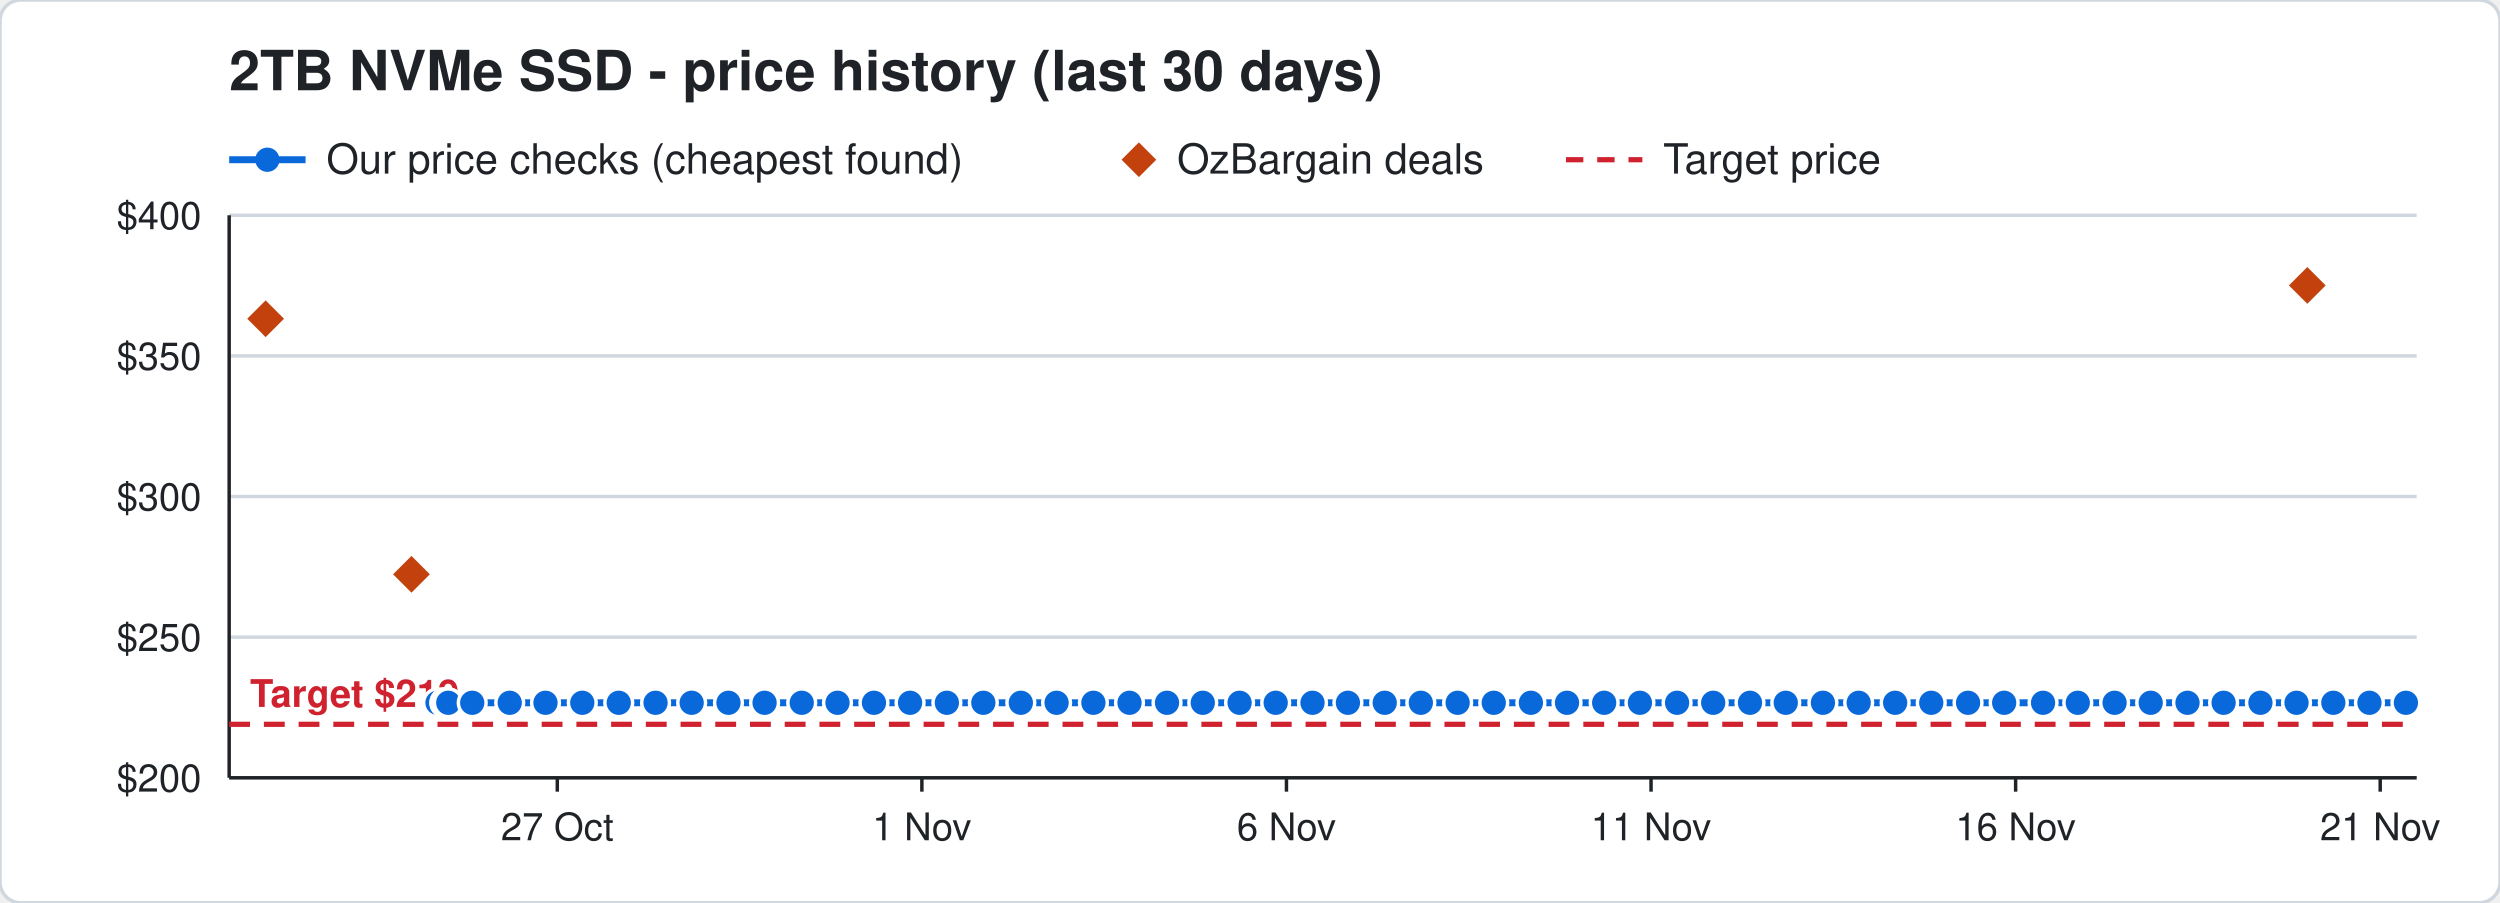
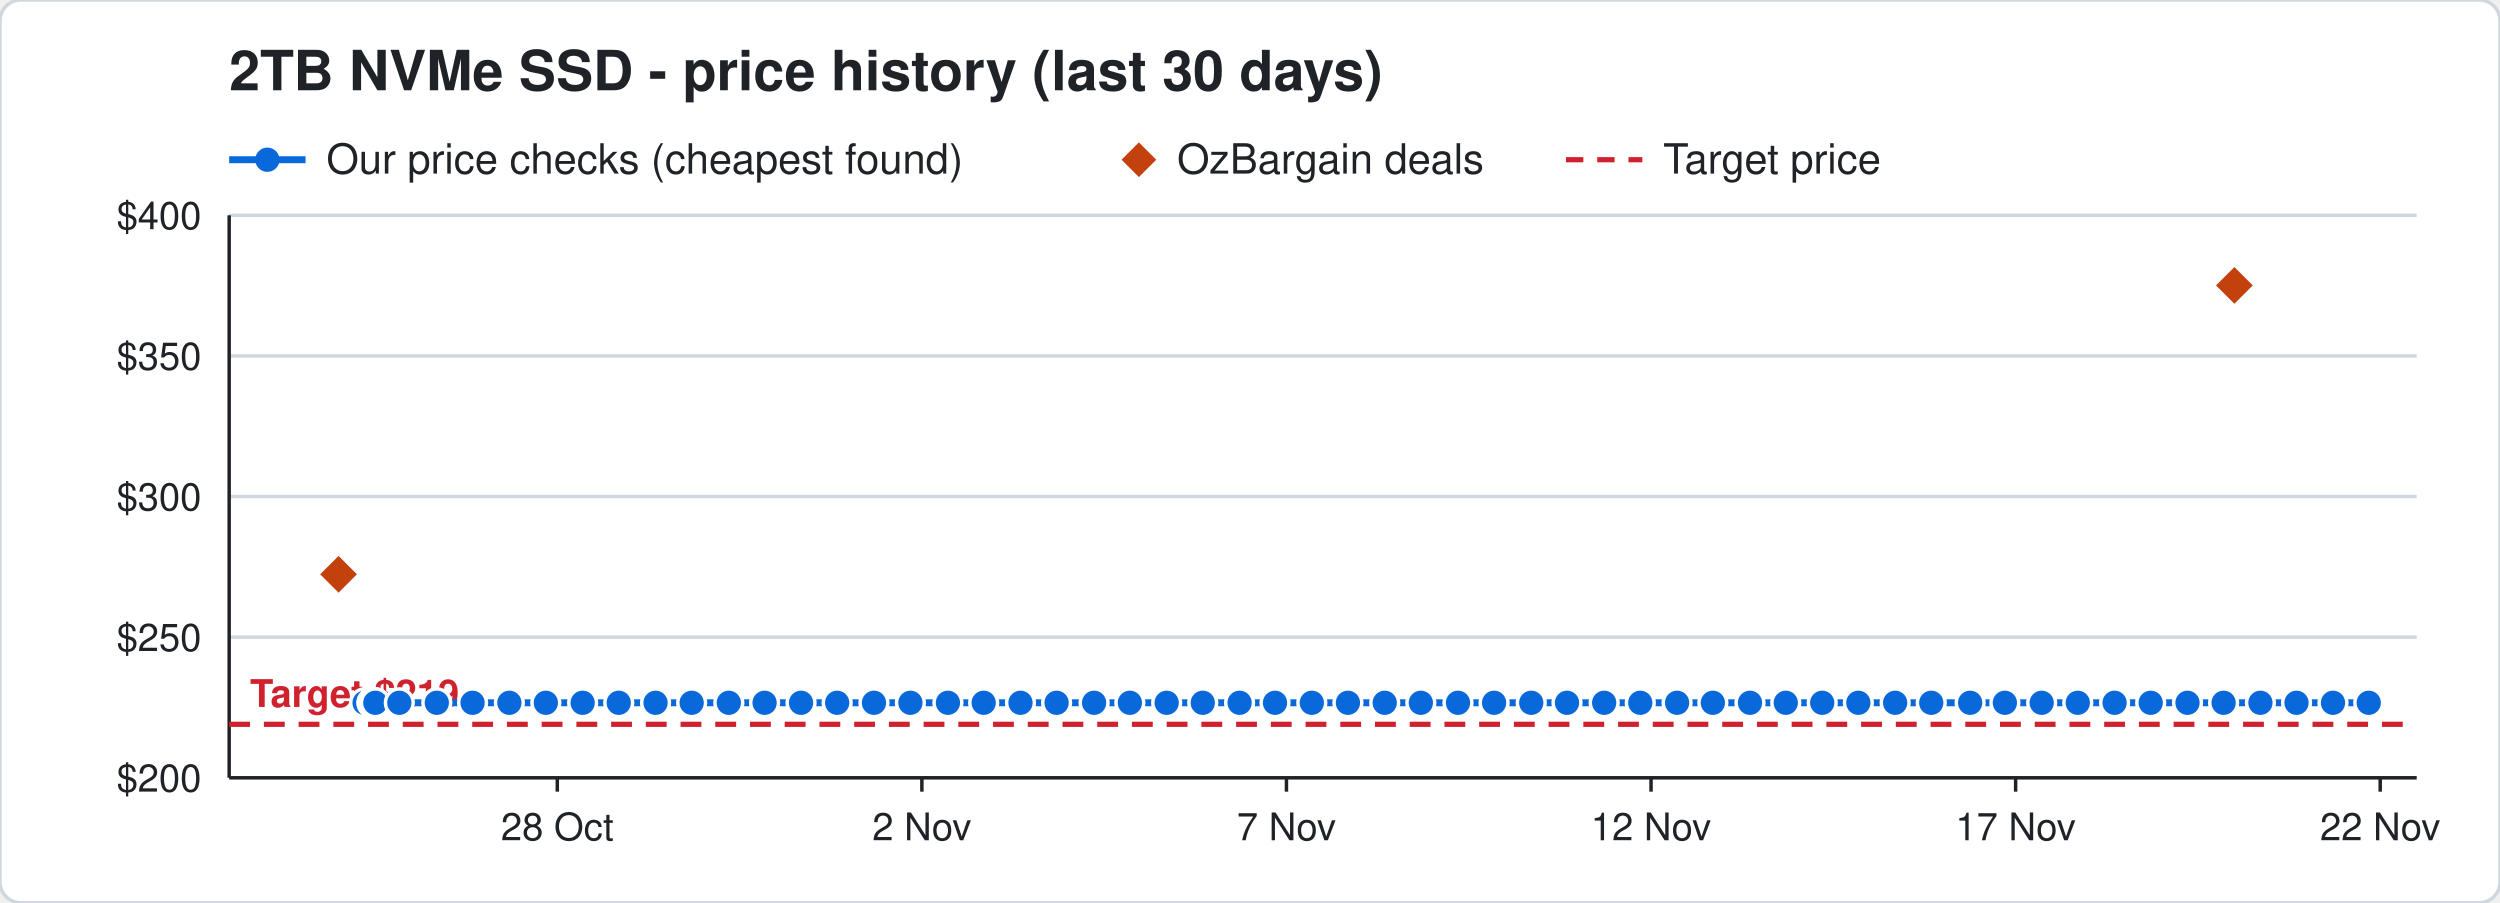
<svg xmlns="http://www.w3.org/2000/svg" width="720" height="260" viewBox="0 0 720 260" font-family="Segoe UI, Helvetica, Arial, sans-serif">
  <rect width="720" height="260" rx="6" fill="#ffffff" stroke="#d0d7de" />
  <text x="66" y="26" font-size="16" font-weight="700" fill="#1f2328">2TB NVMe SSD - price history (last 30 days)</text>
  <line x1="66" y1="46" x2="88" y2="46" stroke="#0969da" stroke-width="2" />
  <circle cx="77" cy="46" r="3.5" fill="#0969da" />
  <text x="94" y="50" font-size="12" fill="#1f2328">Our price checks (cheapest found)</text>
  <path d="M328 41 l5 5 l-5 5 l-5 -5 z" fill="#c2410c" />
  <text x="339" y="50" font-size="12" fill="#1f2328">OzBargain deals</text>
  <line x1="451" y1="46" x2="473" y2="46" stroke="#cf222e" stroke-width="1.5" stroke-dasharray="5 4" />
  <text x="479" y="50" font-size="12" fill="#1f2328">Target price</text>
  <line x1="66" y1="224.0" x2="696" y2="224.0" stroke="#d0d7de" />
  <text x="58" y="228.0" font-size="11" text-anchor="end" fill="#1f2328">$200</text>
  <line x1="66" y1="183.5" x2="696" y2="183.5" stroke="#d0d7de" />
  <text x="58" y="187.5" font-size="11" text-anchor="end" fill="#1f2328">$250</text>
  <line x1="66" y1="143.0" x2="696" y2="143.0" stroke="#d0d7de" />
  <text x="58" y="147.0" font-size="11" text-anchor="end" fill="#1f2328">$300</text>
  <line x1="66" y1="102.5" x2="696" y2="102.5" stroke="#d0d7de" />
  <text x="58" y="106.5" font-size="11" text-anchor="end" fill="#1f2328">$350</text>
  <line x1="66" y1="62.0" x2="696" y2="62.0" stroke="#d0d7de" />
  <text x="58" y="66.0" font-size="11" text-anchor="end" fill="#1f2328">$400</text>
  <line x1="685.5" y1="224" x2="685.5" y2="228" stroke="#1f2328" />
-   <text x="685.5" y="242" font-size="11" text-anchor="middle" fill="#1f2328">21 Nov</text>
+   <text x="685.5" y="242" font-size="11" text-anchor="middle" fill="#1f2328">22 Nov</text>
  <line x1="580.5" y1="224" x2="580.5" y2="228" stroke="#1f2328" />
-   <text x="580.5" y="242" font-size="11" text-anchor="middle" fill="#1f2328">16 Nov</text>
+   <text x="580.5" y="242" font-size="11" text-anchor="middle" fill="#1f2328">17 Nov</text>
  <line x1="475.5" y1="224" x2="475.5" y2="228" stroke="#1f2328" />
-   <text x="475.5" y="242" font-size="11" text-anchor="middle" fill="#1f2328">11 Nov</text>
+   <text x="475.5" y="242" font-size="11" text-anchor="middle" fill="#1f2328">12 Nov</text>
  <line x1="370.5" y1="224" x2="370.5" y2="228" stroke="#1f2328" />
-   <text x="370.5" y="242" font-size="11" text-anchor="middle" fill="#1f2328">6 Nov</text>
+   <text x="370.5" y="242" font-size="11" text-anchor="middle" fill="#1f2328">7 Nov</text>
  <line x1="265.5" y1="224" x2="265.5" y2="228" stroke="#1f2328" />
-   <text x="265.5" y="242" font-size="11" text-anchor="middle" fill="#1f2328">1 Nov</text>
+   <text x="265.5" y="242" font-size="11" text-anchor="middle" fill="#1f2328">2 Nov</text>
  <line x1="160.5" y1="224" x2="160.5" y2="228" stroke="#1f2328" />
-   <text x="160.5" y="242" font-size="11" text-anchor="middle" fill="#1f2328">27 Oct</text>
+   <text x="160.5" y="242" font-size="11" text-anchor="middle" fill="#1f2328">28 Oct</text>
  <line x1="66" y1="224" x2="696" y2="224" stroke="#1f2328" />
  <line x1="66" y1="62" x2="66" y2="224" stroke="#1f2328" />
  <line x1="66" y1="208.6" x2="696" y2="208.6" stroke="#cf222e" stroke-width="1.5" stroke-dasharray="6 4" />
  <text x="72" y="203.6" font-size="11" font-weight="700" text-anchor="start" fill="#cf222e" stroke="#ffffff" stroke-width="3" paint-order="stroke">Target $219</text>
-   <polyline points="126.0,202.4 128.1,202.4 128.2,202.4 128.9,202.4 129.0,202.4 129.1,202.4 136.0,202.4 146.8,202.4 157.1,202.4 167.7,202.4 178.2,202.4 188.8,202.4 199.2,202.4 209.8,202.4 220.2,202.4 230.9,202.4 241.2,202.4 251.7,202.4 262.1,202.4 272.7,202.4 283.2,202.4 294.0,202.4 304.3,202.4 314.9,202.4 325.3,202.4 336.1,202.4 346.4,202.4 357.0,202.4 367.4,202.4 378.0,202.4 388.2,202.4 398.8,202.4 409.2,202.4 419.8,202.4 430.2,202.4 440.9,202.4 451.3,202.4 462.0,202.4 472.3,202.4 483.0,202.4 493.4,202.4 504.0,202.4 514.3,202.4 525.0,202.4 535.3,202.4 545.8,202.4 556.2,202.4 566.8,202.4 577.2,202.4 588.4,202.4 598.4,202.4 609.0,202.4 619.4,202.4 630.0,202.4 640.4,202.4 651.0,202.4 661.4,202.4 672.0,202.4 682.4,202.4 692.9,202.4" fill="none" stroke="#0969da" stroke-width="2" />
-   <circle cx="126.0" cy="202.4" r="4" fill="#0969da" stroke="#ffffff" stroke-width="1" />
-   <circle cx="128.1" cy="202.4" r="4" fill="#0969da" stroke="#ffffff" stroke-width="1" />
-   <circle cx="128.2" cy="202.4" r="4" fill="#0969da" stroke="#ffffff" stroke-width="1" />
-   <circle cx="128.9" cy="202.4" r="4" fill="#0969da" stroke="#ffffff" stroke-width="1" />
-   <circle cx="129.0" cy="202.4" r="4" fill="#0969da" stroke="#ffffff" stroke-width="1" />
-   <circle cx="129.1" cy="202.4" r="4" fill="#0969da" stroke="#ffffff" stroke-width="1" />
-   <circle cx="136.0" cy="202.4" r="4" fill="#0969da" stroke="#ffffff" stroke-width="1" />
-   <circle cx="146.8" cy="202.4" r="4" fill="#0969da" stroke="#ffffff" stroke-width="1" />
-   <circle cx="157.1" cy="202.4" r="4" fill="#0969da" stroke="#ffffff" stroke-width="1" />
-   <circle cx="167.7" cy="202.4" r="4" fill="#0969da" stroke="#ffffff" stroke-width="1" />
+   <polyline points="105.0,202.4 107.1,202.4 107.2,202.4 107.9,202.4 108.0,202.4 108.1,202.4 115.0,202.4 125.8,202.4 136.1,202.4 146.7,202.4 157.2,202.4 167.8,202.4 178.2,202.4 188.8,202.4 199.2,202.4 209.9,202.4 220.2,202.4 230.7,202.4 241.1,202.4 251.7,202.4 262.2,202.4 273.0,202.4 283.3,202.4 293.9,202.4 304.3,202.4 315.1,202.4 325.4,202.4 336.0,202.4 346.4,202.4 357.0,202.4 367.2,202.4 377.8,202.4 388.2,202.4 398.8,202.4 409.2,202.4 419.9,202.4 430.3,202.4 441.0,202.4 451.3,202.4 462.0,202.4 472.4,202.4 483.0,202.4 493.3,202.4 504.0,202.4 514.3,202.4 524.8,202.4 535.2,202.4 545.8,202.4 556.2,202.4 567.4,202.4 577.4,202.4 588.0,202.4 598.4,202.4 609.0,202.4 619.4,202.4 630.0,202.4 640.4,202.4 651.0,202.4 661.4,202.4 671.9,202.4 682.2,202.4" fill="none" stroke="#0969da" stroke-width="2" />
+   <circle cx="105.0" cy="202.4" r="4" fill="#0969da" stroke="#ffffff" stroke-width="1" />
+   <circle cx="107.1" cy="202.4" r="4" fill="#0969da" stroke="#ffffff" stroke-width="1" />
+   <circle cx="107.2" cy="202.4" r="4" fill="#0969da" stroke="#ffffff" stroke-width="1" />
+   <circle cx="107.9" cy="202.4" r="4" fill="#0969da" stroke="#ffffff" stroke-width="1" />
+   <circle cx="108.0" cy="202.4" r="4" fill="#0969da" stroke="#ffffff" stroke-width="1" />
+   <circle cx="108.1" cy="202.4" r="4" fill="#0969da" stroke="#ffffff" stroke-width="1" />
+   <circle cx="115.0" cy="202.4" r="4" fill="#0969da" stroke="#ffffff" stroke-width="1" />
+   <circle cx="125.8" cy="202.4" r="4" fill="#0969da" stroke="#ffffff" stroke-width="1" />
+   <circle cx="136.1" cy="202.4" r="4" fill="#0969da" stroke="#ffffff" stroke-width="1" />
+   <circle cx="146.7" cy="202.4" r="4" fill="#0969da" stroke="#ffffff" stroke-width="1" />
+   <circle cx="157.2" cy="202.4" r="4" fill="#0969da" stroke="#ffffff" stroke-width="1" />
+   <circle cx="167.8" cy="202.4" r="4" fill="#0969da" stroke="#ffffff" stroke-width="1" />
  <circle cx="178.2" cy="202.4" r="4" fill="#0969da" stroke="#ffffff" stroke-width="1" />
  <circle cx="188.8" cy="202.4" r="4" fill="#0969da" stroke="#ffffff" stroke-width="1" />
  <circle cx="199.2" cy="202.4" r="4" fill="#0969da" stroke="#ffffff" stroke-width="1" />
-   <circle cx="209.8" cy="202.4" r="4" fill="#0969da" stroke="#ffffff" stroke-width="1" />
+   <circle cx="209.9" cy="202.4" r="4" fill="#0969da" stroke="#ffffff" stroke-width="1" />
  <circle cx="220.2" cy="202.4" r="4" fill="#0969da" stroke="#ffffff" stroke-width="1" />
-   <circle cx="230.9" cy="202.4" r="4" fill="#0969da" stroke="#ffffff" stroke-width="1" />
-   <circle cx="241.2" cy="202.4" r="4" fill="#0969da" stroke="#ffffff" stroke-width="1" />
+   <circle cx="230.7" cy="202.4" r="4" fill="#0969da" stroke="#ffffff" stroke-width="1" />
+   <circle cx="241.1" cy="202.4" r="4" fill="#0969da" stroke="#ffffff" stroke-width="1" />
  <circle cx="251.7" cy="202.4" r="4" fill="#0969da" stroke="#ffffff" stroke-width="1" />
-   <circle cx="262.1" cy="202.4" r="4" fill="#0969da" stroke="#ffffff" stroke-width="1" />
-   <circle cx="272.7" cy="202.4" r="4" fill="#0969da" stroke="#ffffff" stroke-width="1" />
-   <circle cx="283.2" cy="202.4" r="4" fill="#0969da" stroke="#ffffff" stroke-width="1" />
-   <circle cx="294.0" cy="202.4" r="4" fill="#0969da" stroke="#ffffff" stroke-width="1" />
+   <circle cx="262.2" cy="202.4" r="4" fill="#0969da" stroke="#ffffff" stroke-width="1" />
+   <circle cx="273.0" cy="202.4" r="4" fill="#0969da" stroke="#ffffff" stroke-width="1" />
+   <circle cx="283.3" cy="202.4" r="4" fill="#0969da" stroke="#ffffff" stroke-width="1" />
+   <circle cx="293.9" cy="202.4" r="4" fill="#0969da" stroke="#ffffff" stroke-width="1" />
  <circle cx="304.3" cy="202.4" r="4" fill="#0969da" stroke="#ffffff" stroke-width="1" />
-   <circle cx="314.9" cy="202.4" r="4" fill="#0969da" stroke="#ffffff" stroke-width="1" />
-   <circle cx="325.3" cy="202.4" r="4" fill="#0969da" stroke="#ffffff" stroke-width="1" />
-   <circle cx="336.1" cy="202.4" r="4" fill="#0969da" stroke="#ffffff" stroke-width="1" />
+   <circle cx="315.1" cy="202.4" r="4" fill="#0969da" stroke="#ffffff" stroke-width="1" />
+   <circle cx="325.4" cy="202.4" r="4" fill="#0969da" stroke="#ffffff" stroke-width="1" />
+   <circle cx="336.0" cy="202.4" r="4" fill="#0969da" stroke="#ffffff" stroke-width="1" />
  <circle cx="346.4" cy="202.4" r="4" fill="#0969da" stroke="#ffffff" stroke-width="1" />
  <circle cx="357.0" cy="202.4" r="4" fill="#0969da" stroke="#ffffff" stroke-width="1" />
-   <circle cx="367.4" cy="202.4" r="4" fill="#0969da" stroke="#ffffff" stroke-width="1" />
-   <circle cx="378.0" cy="202.4" r="4" fill="#0969da" stroke="#ffffff" stroke-width="1" />
+   <circle cx="367.2" cy="202.4" r="4" fill="#0969da" stroke="#ffffff" stroke-width="1" />
+   <circle cx="377.8" cy="202.4" r="4" fill="#0969da" stroke="#ffffff" stroke-width="1" />
  <circle cx="388.2" cy="202.4" r="4" fill="#0969da" stroke="#ffffff" stroke-width="1" />
  <circle cx="398.8" cy="202.4" r="4" fill="#0969da" stroke="#ffffff" stroke-width="1" />
  <circle cx="409.2" cy="202.4" r="4" fill="#0969da" stroke="#ffffff" stroke-width="1" />
-   <circle cx="419.8" cy="202.4" r="4" fill="#0969da" stroke="#ffffff" stroke-width="1" />
-   <circle cx="430.2" cy="202.4" r="4" fill="#0969da" stroke="#ffffff" stroke-width="1" />
-   <circle cx="440.9" cy="202.4" r="4" fill="#0969da" stroke="#ffffff" stroke-width="1" />
+   <circle cx="419.9" cy="202.4" r="4" fill="#0969da" stroke="#ffffff" stroke-width="1" />
+   <circle cx="430.3" cy="202.4" r="4" fill="#0969da" stroke="#ffffff" stroke-width="1" />
+   <circle cx="441.0" cy="202.4" r="4" fill="#0969da" stroke="#ffffff" stroke-width="1" />
  <circle cx="451.3" cy="202.4" r="4" fill="#0969da" stroke="#ffffff" stroke-width="1" />
  <circle cx="462.0" cy="202.4" r="4" fill="#0969da" stroke="#ffffff" stroke-width="1" />
-   <circle cx="472.3" cy="202.4" r="4" fill="#0969da" stroke="#ffffff" stroke-width="1" />
+   <circle cx="472.4" cy="202.4" r="4" fill="#0969da" stroke="#ffffff" stroke-width="1" />
  <circle cx="483.0" cy="202.4" r="4" fill="#0969da" stroke="#ffffff" stroke-width="1" />
-   <circle cx="493.4" cy="202.4" r="4" fill="#0969da" stroke="#ffffff" stroke-width="1" />
+   <circle cx="493.3" cy="202.4" r="4" fill="#0969da" stroke="#ffffff" stroke-width="1" />
  <circle cx="504.0" cy="202.4" r="4" fill="#0969da" stroke="#ffffff" stroke-width="1" />
  <circle cx="514.3" cy="202.4" r="4" fill="#0969da" stroke="#ffffff" stroke-width="1" />
-   <circle cx="525.0" cy="202.4" r="4" fill="#0969da" stroke="#ffffff" stroke-width="1" />
-   <circle cx="535.3" cy="202.4" r="4" fill="#0969da" stroke="#ffffff" stroke-width="1" />
+   <circle cx="524.8" cy="202.4" r="4" fill="#0969da" stroke="#ffffff" stroke-width="1" />
+   <circle cx="535.2" cy="202.4" r="4" fill="#0969da" stroke="#ffffff" stroke-width="1" />
  <circle cx="545.8" cy="202.4" r="4" fill="#0969da" stroke="#ffffff" stroke-width="1" />
  <circle cx="556.2" cy="202.4" r="4" fill="#0969da" stroke="#ffffff" stroke-width="1" />
-   <circle cx="566.8" cy="202.4" r="4" fill="#0969da" stroke="#ffffff" stroke-width="1" />
-   <circle cx="577.2" cy="202.4" r="4" fill="#0969da" stroke="#ffffff" stroke-width="1" />
-   <circle cx="588.4" cy="202.4" r="4" fill="#0969da" stroke="#ffffff" stroke-width="1" />
+   <circle cx="567.4" cy="202.4" r="4" fill="#0969da" stroke="#ffffff" stroke-width="1" />
+   <circle cx="577.4" cy="202.4" r="4" fill="#0969da" stroke="#ffffff" stroke-width="1" />
+   <circle cx="588.0" cy="202.4" r="4" fill="#0969da" stroke="#ffffff" stroke-width="1" />
  <circle cx="598.4" cy="202.4" r="4" fill="#0969da" stroke="#ffffff" stroke-width="1" />
  <circle cx="609.0" cy="202.4" r="4" fill="#0969da" stroke="#ffffff" stroke-width="1" />
  <circle cx="619.4" cy="202.4" r="4" fill="#0969da" stroke="#ffffff" stroke-width="1" />
  <circle cx="630.0" cy="202.4" r="4" fill="#0969da" stroke="#ffffff" stroke-width="1" />
  <circle cx="640.4" cy="202.4" r="4" fill="#0969da" stroke="#ffffff" stroke-width="1" />
  <circle cx="651.0" cy="202.4" r="4" fill="#0969da" stroke="#ffffff" stroke-width="1" />
  <circle cx="661.4" cy="202.4" r="4" fill="#0969da" stroke="#ffffff" stroke-width="1" />
-   <circle cx="672.0" cy="202.4" r="4" fill="#0969da" stroke="#ffffff" stroke-width="1" />
-   <circle cx="682.4" cy="202.4" r="4" fill="#0969da" stroke="#ffffff" stroke-width="1" />
-   <circle cx="692.9" cy="202.4" r="4" fill="#0969da" stroke="#ffffff" stroke-width="1" />
-   <path d="M76.5 85.8 l6 6 l-6 6 l-6 -6 z" fill="#c2410c" stroke="#ffffff" stroke-width="1" />
-   <path d="M118.5 159.4 l6 6 l-6 6 l-6 -6 z" fill="#c2410c" stroke="#ffffff" stroke-width="1" />
-   <path d="M664.5 76.2 l6 6 l-6 6 l-6 -6 z" fill="#c2410c" stroke="#ffffff" stroke-width="1" />
+   <circle cx="671.9" cy="202.4" r="4" fill="#0969da" stroke="#ffffff" stroke-width="1" />
+   <circle cx="682.2" cy="202.4" r="4" fill="#0969da" stroke="#ffffff" stroke-width="1" />
+   <path d="M97.5 159.4 l6 6 l-6 6 l-6 -6 z" fill="#c2410c" stroke="#ffffff" stroke-width="1" />
+   <path d="M643.5 76.2 l6 6 l-6 6 l-6 -6 z" fill="#c2410c" stroke="#ffffff" stroke-width="1" />
</svg>
